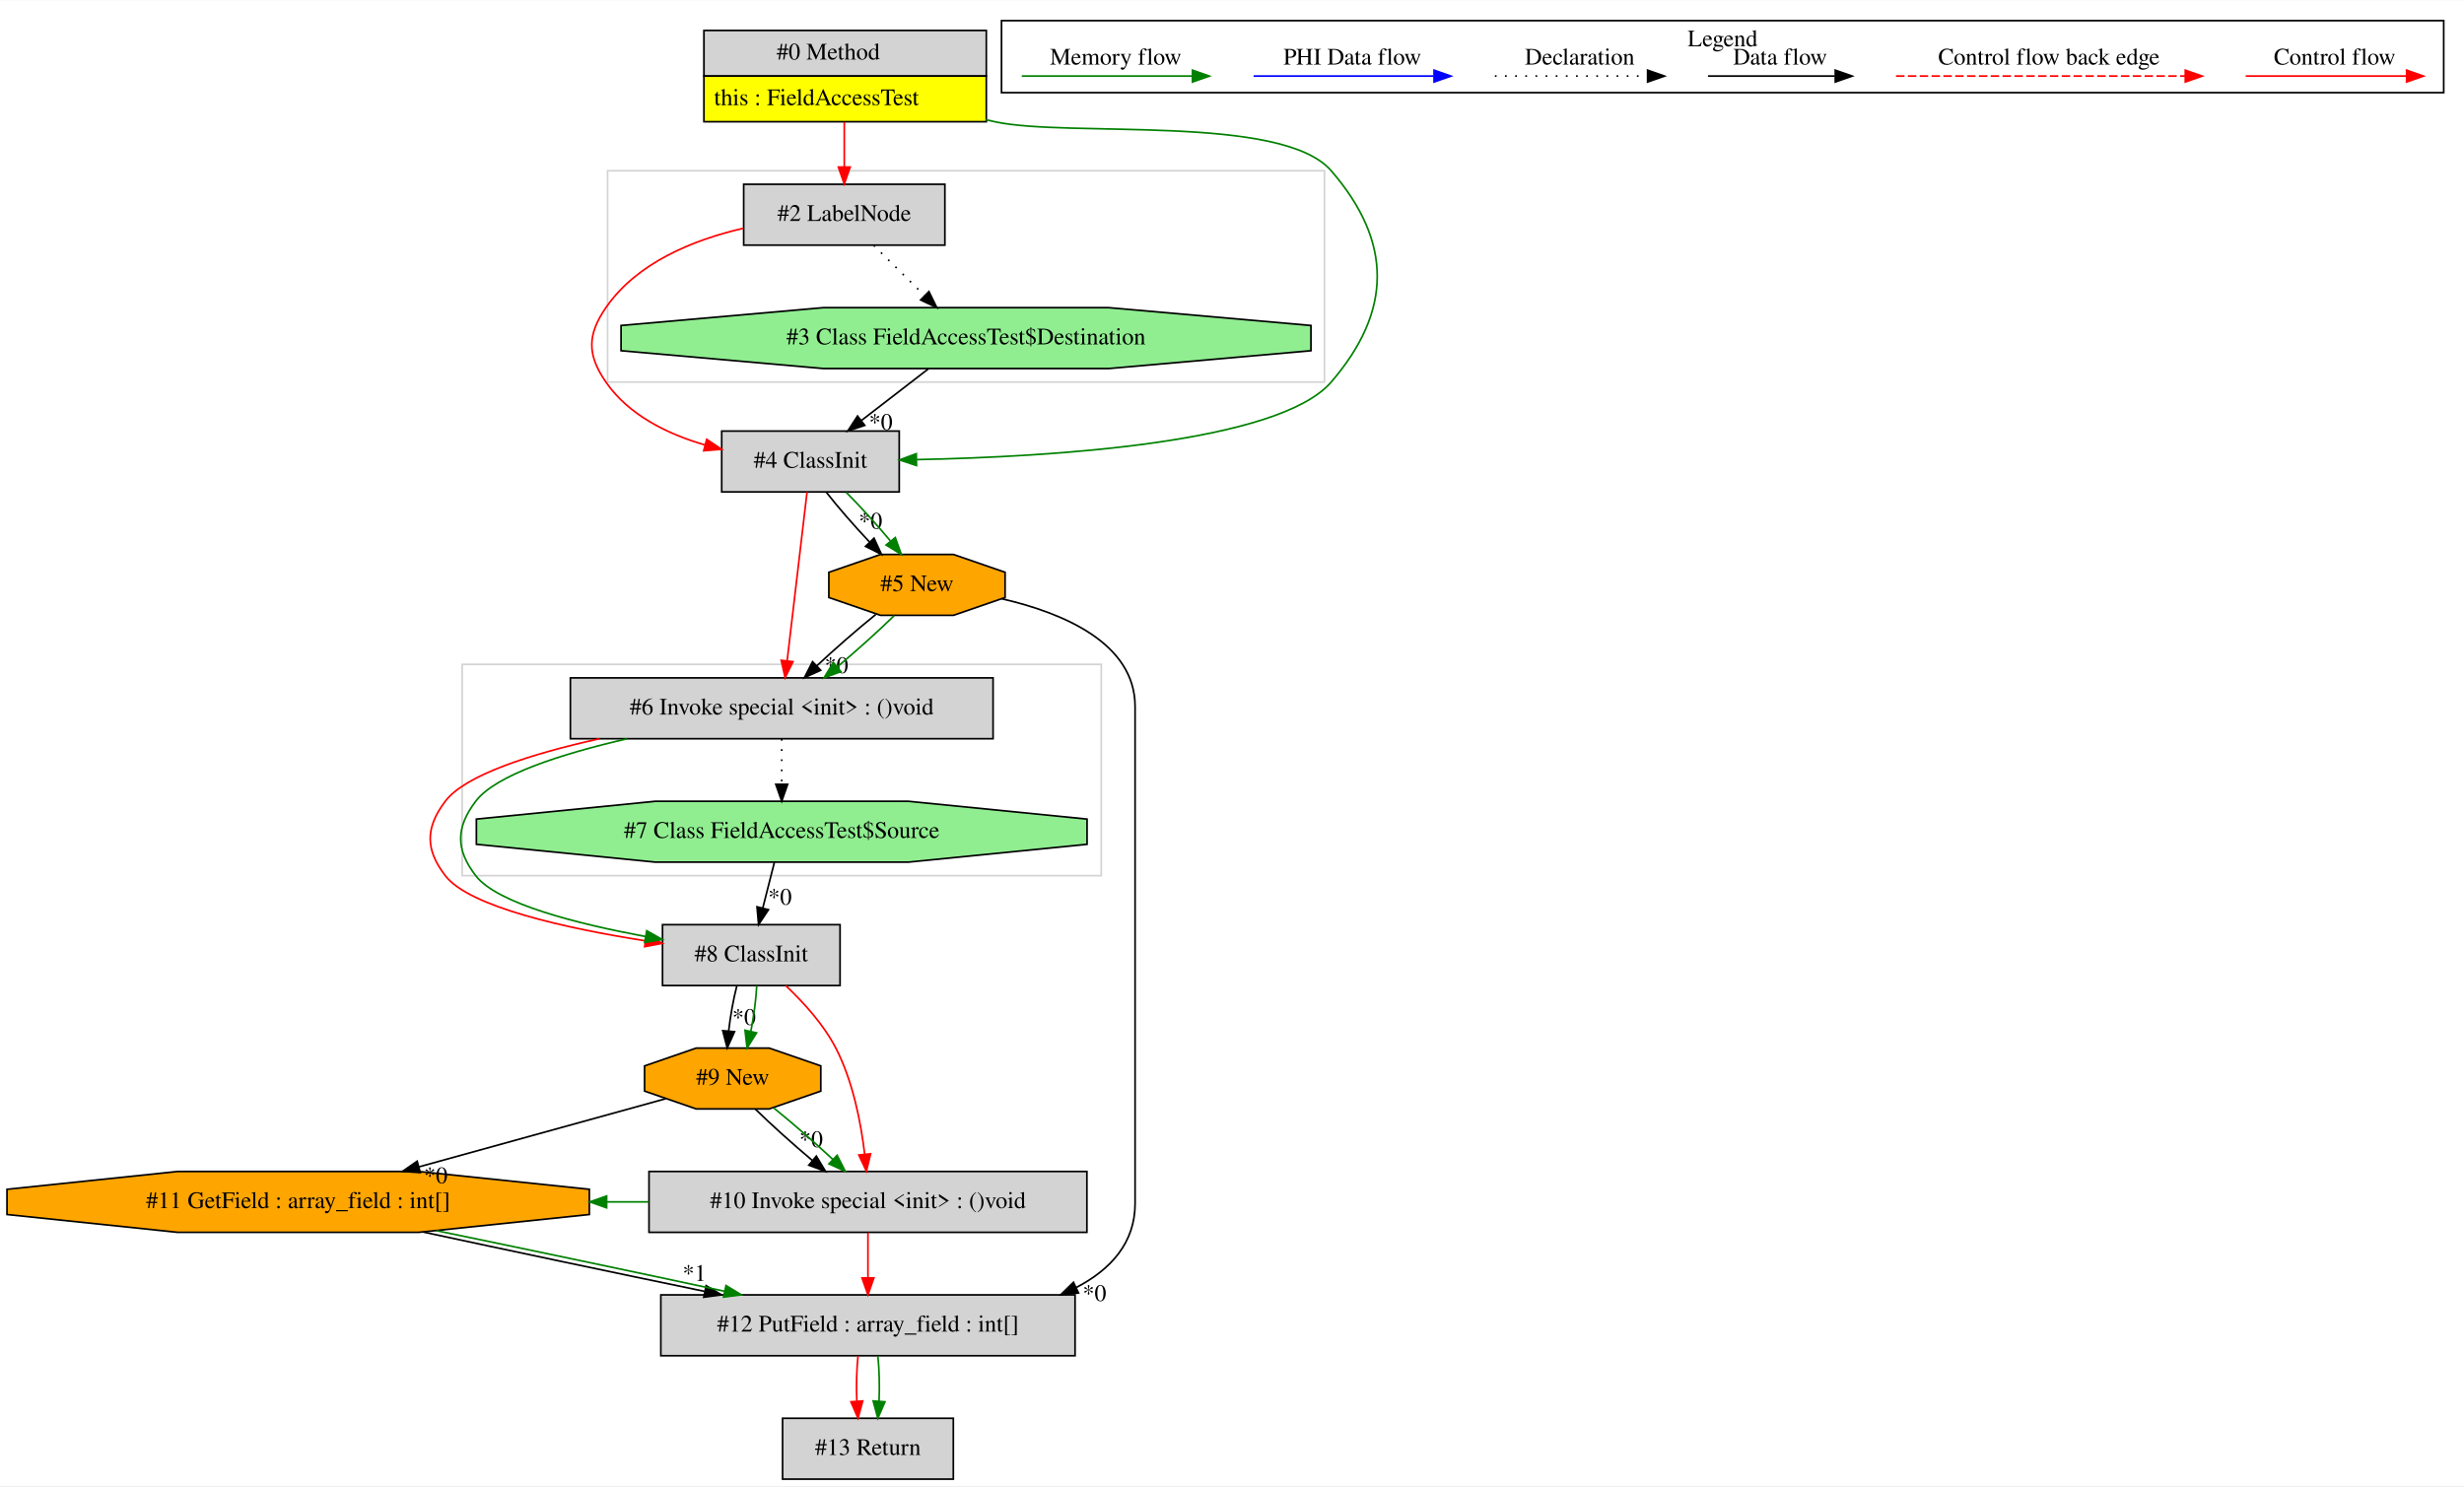
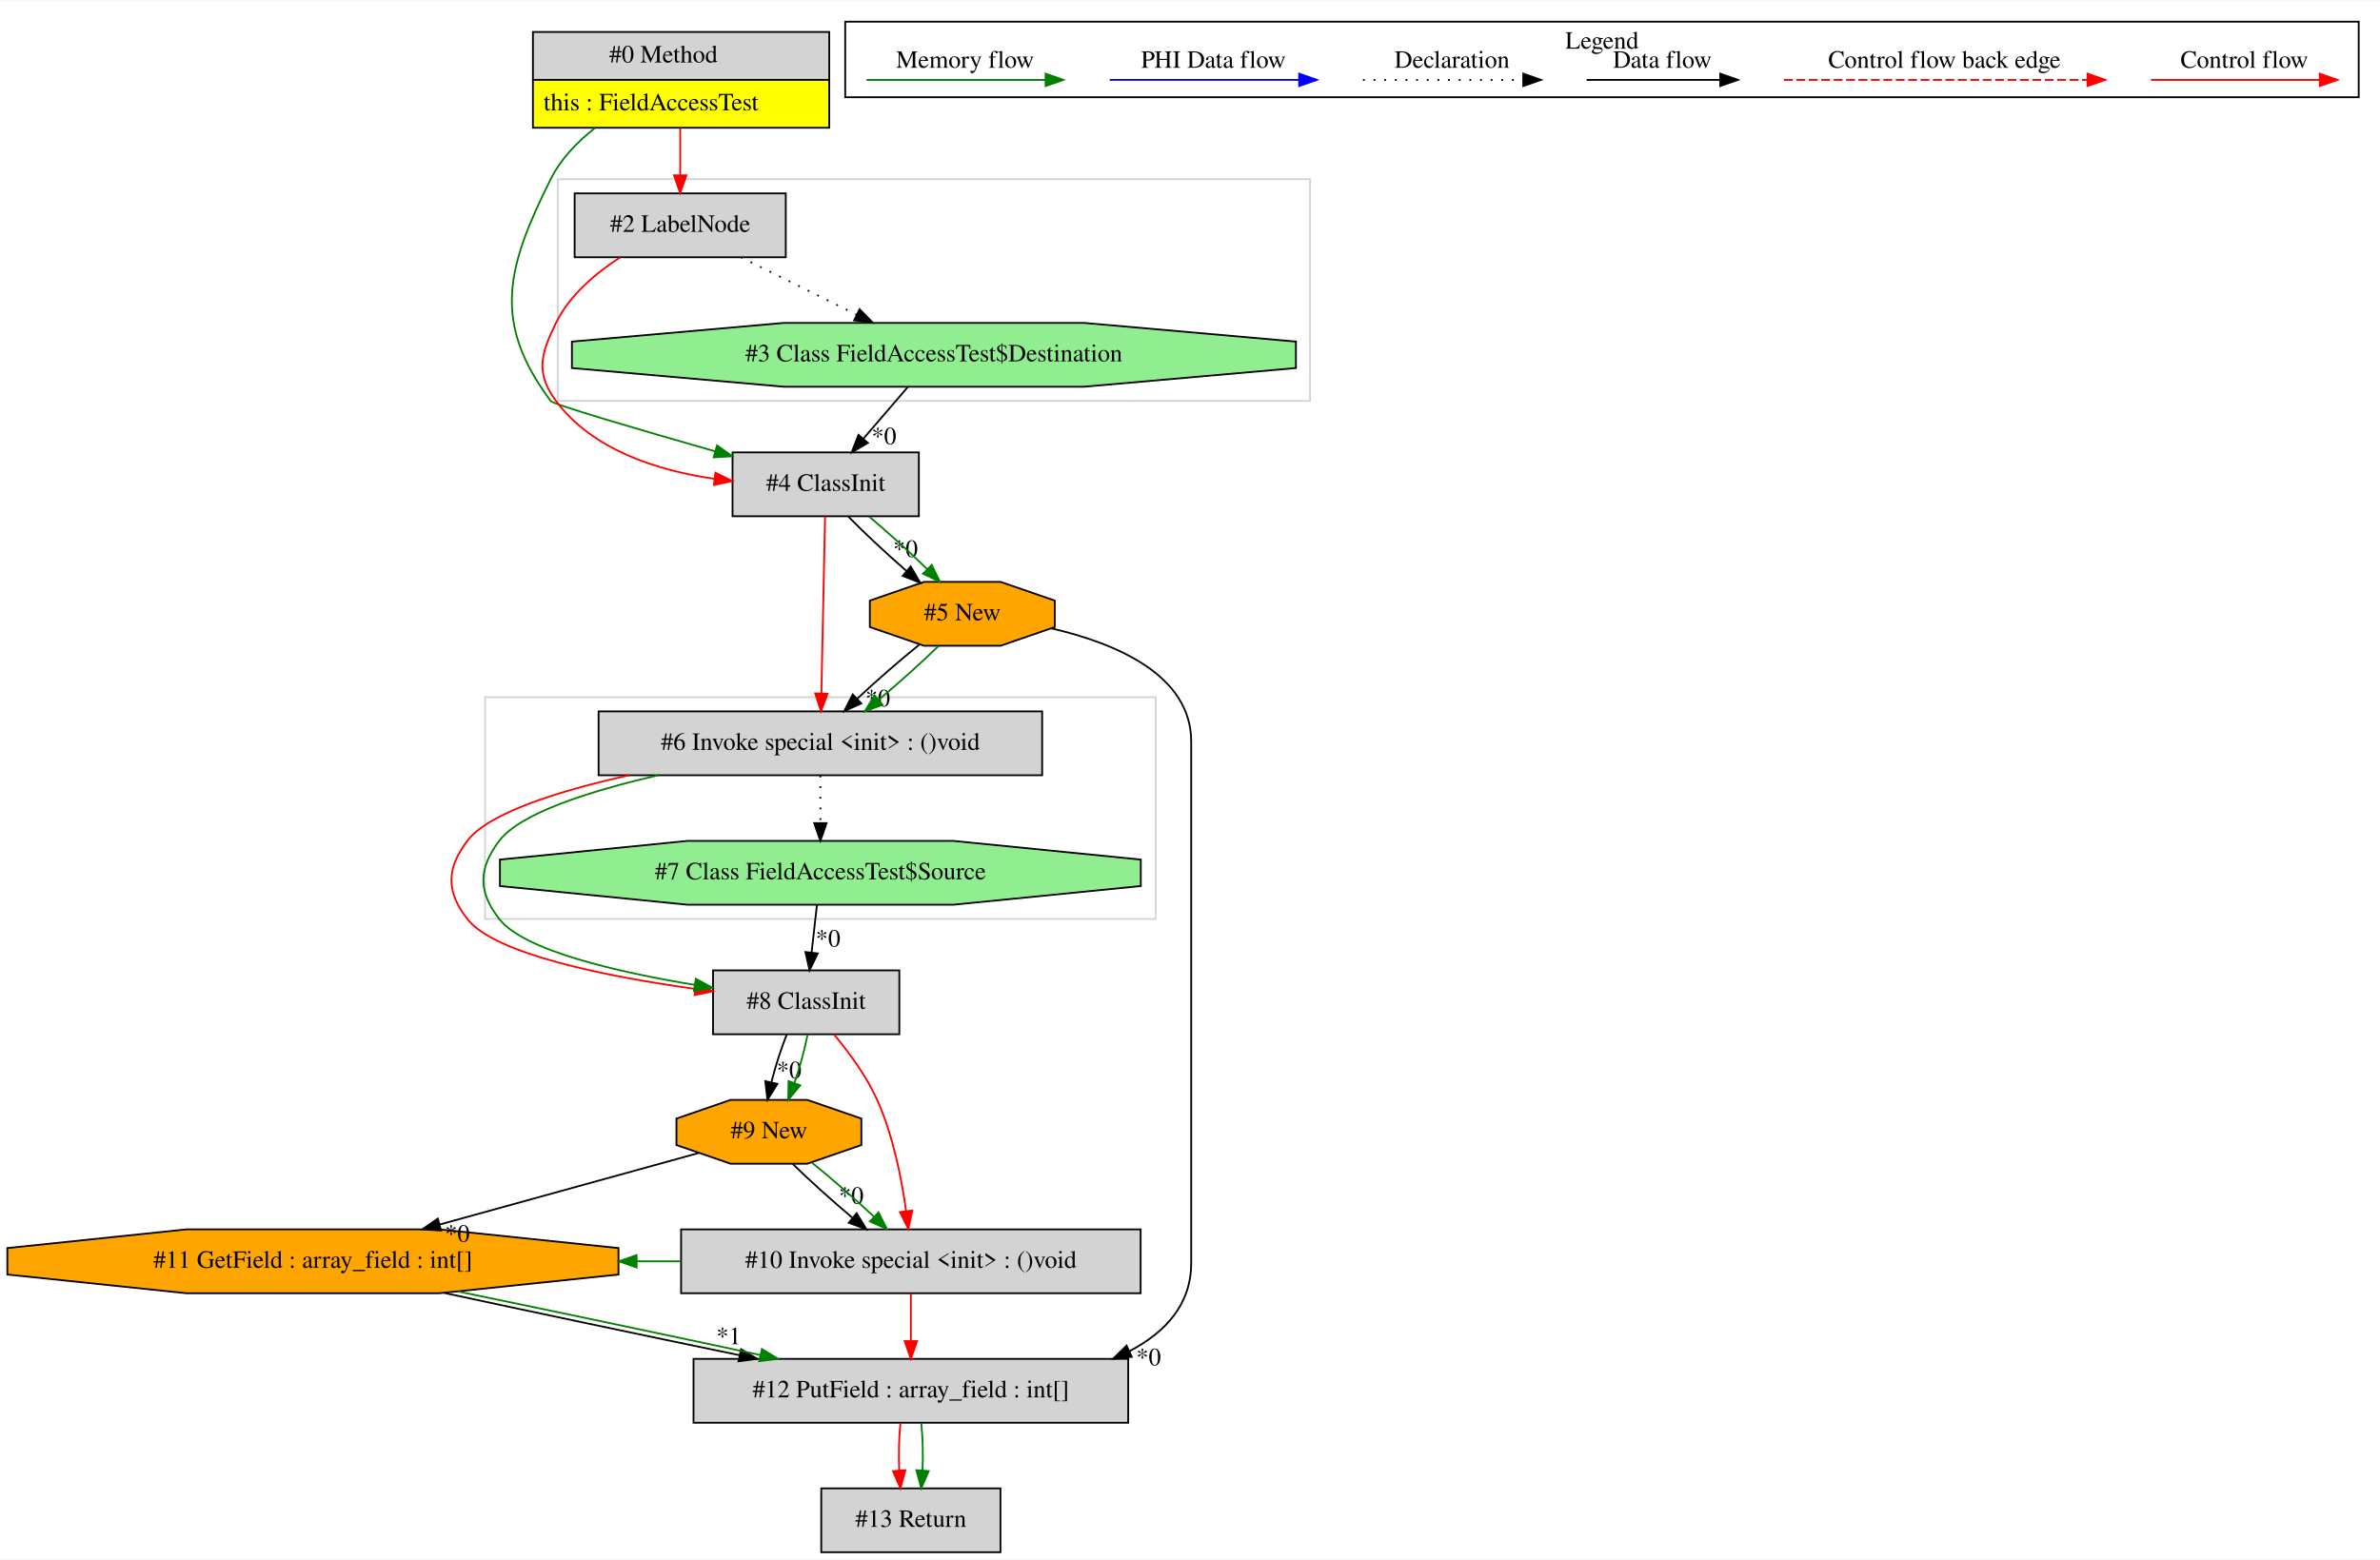
- <svg xmlns="http://www.w3.org/2000/svg" width="1457pt" height="879pt" viewBox="0.00 0.00 1457.36 878.80">
+ <svg xmlns="http://www.w3.org/2000/svg" width="1341pt" height="879pt" viewBox="0.00 0.00 1341.36 878.80">
  <g id="graph0" class="graph" transform="scale(1 1) rotate(0) translate(4 874.8)">
-     <polygon fill="white" stroke="transparent" points="-4,4 -4,-874.8 1453.36,-874.8 1453.36,4 -4,4" />
+     <polygon fill="white" stroke="transparent" points="-4,4 -4,-874.8 1337.36,-874.8 1337.36,4 -4,4" />
    <g id="clust1" class="cluster">
+       <polygon fill="none" stroke="lightgray" points="310.36,-649 310.36,-774 734.36,-774 734.36,-649 310.36,-649" />
+     </g>
+     <g id="clust2" class="cluster">
      <polygon fill="none" stroke="lightgray" points="269.36,-357 269.36,-482 647.36,-482 647.36,-357 269.36,-357" />
    </g>
-     <g id="clust2" class="cluster">
-       <polygon fill="none" stroke="lightgray" points="355.36,-649 355.36,-774 779.36,-774 779.36,-649 355.36,-649" />
-     </g>
    <g id="clust3" class="cluster">
-       <polygon fill="none" stroke="black" points="588.36,-820.2 588.36,-862.8 1441.36,-862.8 1441.36,-820.2 588.36,-820.2" />
-       <text text-anchor="middle" x="1014.86" y="-847.6" font-family="Times,serif" font-size="14.00">Legend</text>
+       <polygon fill="none" stroke="black" points="472.36,-820.2 472.36,-862.8 1325.36,-862.8 1325.36,-820.2 472.36,-820.2" />
+       <text text-anchor="middle" x="898.86" y="-847.6" font-family="Times,serif" font-size="14.00">Legend</text>
    </g>
    <g id="node1" class="node">
-       <polygon fill="lightgrey" stroke="transparent" points="578.86,-857 411.86,-857 411.86,-803 578.86,-803 578.86,-857" />
-       <polygon fill="none" stroke="black" points="412.36,-830 412.36,-857 579.36,-857 579.36,-830 412.36,-830" />
-       <text text-anchor="start" x="455.36" y="-839.8" font-family="Times,serif" font-size="14.00">#0 Method</text>
-       <polygon fill="yellow" stroke="transparent" points="412.36,-803 412.36,-830 579.36,-830 579.36,-803 412.36,-803" />
-       <polygon fill="none" stroke="black" points="412.36,-803 412.36,-830 579.36,-830 579.36,-803 412.36,-803" />
-       <text text-anchor="start" x="418.36" y="-812.8" font-family="Times,serif" font-size="14.00">this : FieldAccessTest</text>
+       <polygon fill="lightgrey" stroke="transparent" points="462.86,-857 295.86,-857 295.86,-803 462.86,-803 462.86,-857" />
+       <polygon fill="none" stroke="black" points="296.36,-830 296.36,-857 463.36,-857 463.36,-830 296.36,-830" />
+       <text text-anchor="start" x="339.36" y="-839.8" font-family="Times,serif" font-size="14.00">#0 Method</text>
+       <polygon fill="yellow" stroke="transparent" points="296.36,-803 296.36,-830 463.36,-830 463.36,-803 296.36,-803" />
+       <polygon fill="none" stroke="black" points="296.36,-803 296.36,-830 463.36,-830 463.36,-803 296.36,-803" />
+       <text text-anchor="start" x="302.36" y="-812.8" font-family="Times,serif" font-size="14.00">this : FieldAccessTest</text>
    </g>
    <g id="node2" class="node">
-       <polygon fill="lightgrey" stroke="black" points="554.86,-766 435.86,-766 435.86,-730 554.86,-730 554.86,-766" />
-       <text text-anchor="middle" x="495.36" y="-744.3" font-family="Times,serif" font-size="14.00">#2 LabelNode</text>
-     </g>
-     <g id="edge1" class="edge">
-       <path fill="none" stroke="red" d="M495.36,-802.81C495.36,-794.35 495.36,-784.95 495.36,-776.4" />
-       <polygon fill="red" stroke="red" points="498.86,-776.17 495.36,-766.17 491.86,-776.17 498.86,-776.17" />
+       <polygon fill="lightgrey" stroke="black" points="513.86,-620 408.86,-620 408.86,-584 513.86,-584 513.86,-620" />
+       <text text-anchor="middle" x="461.36" y="-598.3" font-family="Times,serif" font-size="14.00">#4 ClassInit</text>
+     </g>
+     <g id="edge3" class="edge">
+       <path fill="none" stroke="green" d="M331.32,-802.87C321.27,-794.99 312.02,-785.36 306.36,-774 281.56,-724.28 273.13,-693.52 306.36,-649 307.86,-646.98 356.58,-632.71 399,-620.6" />
+       <polygon fill="green" stroke="green" points="400.12,-623.92 408.77,-617.81 398.2,-617.19 400.12,-623.92" />
    </g>
    <g id="node4" class="node">
-       <polygon fill="lightgrey" stroke="black" points="527.86,-620 422.86,-620 422.86,-584 527.86,-584 527.86,-620" />
-       <text text-anchor="middle" x="475.36" y="-598.3" font-family="Times,serif" font-size="14.00">#4 ClassInit</text>
-     </g>
-     <g id="edge5" class="edge">
-       <path fill="none" stroke="green" d="M579.12,-804.18C580.88,-803.77 582.63,-803.38 584.36,-803 628.02,-793.49 754.12,-807.8 783.36,-774 819.7,-731.98 819.62,-691.09 783.36,-649 752.34,-613.01 618.77,-604.76 538.06,-603.12" />
-       <polygon fill="green" stroke="green" points="538.06,-599.62 528,-602.94 537.94,-606.62 538.06,-599.62" />
-     </g>
-     <g id="node3" class="node">
-       <polygon fill="lightgreen" stroke="black" points="771.38,-667.54 771.38,-682.46 651.87,-693 482.85,-693 363.33,-682.46 363.33,-667.54 482.85,-657 651.87,-657 771.38,-667.54" />
-       <text text-anchor="middle" x="567.36" y="-671.3" font-family="Times,serif" font-size="14.00">#3 Class FieldAccessTest$Destination</text>
-     </g>
-     <g id="edge2" class="edge">
-       <path fill="none" stroke="black" stroke-dasharray="1,5" d="M512.78,-729.81C521.81,-720.92 532.97,-709.91 542.84,-700.17" />
-       <polygon fill="black" stroke="black" points="545.42,-702.54 550.09,-693.03 540.51,-697.56 545.42,-702.54" />
+       <polygon fill="lightgrey" stroke="black" points="438.86,-766 319.86,-766 319.86,-730 438.86,-730 438.86,-766" />
+       <text text-anchor="middle" x="379.36" y="-744.3" font-family="Times,serif" font-size="14.00">#2 LabelNode</text>
    </g>
    <g id="edge4" class="edge">
-       <path fill="none" stroke="red" d="M435.52,-739.93C405.89,-733.07 372.63,-719.56 354.36,-693 343.27,-676.89 343.25,-665.1 354.36,-649 367.8,-629.5 390.69,-618.26 412.96,-611.78" />
-       <polygon fill="red" stroke="red" points="413.99,-615.13 422.78,-609.21 412.22,-608.36 413.99,-615.13" />
-     </g>
-     <g id="edge3" class="edge">
-       <path fill="none" stroke="black" d="M545.09,-656.81C533.22,-647.66 518.45,-636.26 505.57,-626.32" />
-       <polygon fill="black" stroke="black" points="507.48,-623.37 497.42,-620.03 503.2,-628.91 507.48,-623.37" />
-       <text text-anchor="middle" x="516.94" y="-620.71" font-family="Times,serif" font-size="14.00">*0</text>
+       <path fill="none" stroke="red" d="M379.36,-802.81C379.36,-794.35 379.36,-784.95 379.36,-776.4" />
+       <polygon fill="red" stroke="red" points="382.86,-776.17 379.36,-766.17 375.86,-776.17 382.86,-776.17" />
    </g>
    <g id="node5" class="node">
      <polygon fill="lightgrey" stroke="black" points="583.36,-474 333.36,-474 333.36,-438 583.36,-438 583.36,-474" />
      <text text-anchor="middle" x="458.36" y="-452.3" font-family="Times,serif" font-size="14.00">#6 Invoke special &lt;init&gt; : ()void</text>
    </g>
    <g id="edge7" class="edge">
-       <path fill="none" stroke="red" d="M473.34,-583.92C470.42,-559.23 465.01,-513.35 461.55,-484.04" />
-       <polygon fill="red" stroke="red" points="465.02,-483.58 460.37,-474.06 458.07,-484.4 465.02,-483.58" />
+       <path fill="none" stroke="red" d="M461,-583.92C460.49,-559.34 459.54,-513.75 458.93,-484.43" />
+       <polygon fill="red" stroke="red" points="462.42,-483.99 458.71,-474.06 455.42,-484.13 462.42,-483.99" />
    </g>
    <g id="node6" class="node">
      <polygon fill="orange" stroke="black" points="590.47,-521.54 590.47,-536.46 559.94,-547 516.77,-547 486.24,-536.46 486.24,-521.54 516.77,-511 559.94,-511 590.47,-521.54" />
      <text text-anchor="middle" x="538.36" y="-525.3" font-family="Times,serif" font-size="14.00">#5 New</text>
    </g>
    <g id="edge9" class="edge">
-       <path fill="none" stroke="black" d="M484.73,-583.81C491.62,-575 501.09,-564.13 510.2,-554.46" />
-       <polygon fill="black" stroke="black" points="512.95,-556.65 517.38,-547.03 507.92,-551.79 512.95,-556.65" />
-       <text text-anchor="middle" x="510.86" y="-562.24" font-family="Times,serif" font-size="14.00">*0</text>
+       <path fill="none" stroke="black" d="M474.12,-583.81C483.14,-574.61 495.4,-563.15 506.86,-553.17" />
+       <polygon fill="black" stroke="black" points="509.28,-555.7 514.61,-546.54 504.73,-550.38 509.28,-555.7" />
+       <text text-anchor="middle" x="506.32" y="-561.04" font-family="Times,serif" font-size="14.00">*0</text>
    </g>
    <g id="edge10" class="edge">
-       <path fill="none" stroke="green" d="M496.48,-583.81C505.05,-575.18 514.68,-564.56 522.62,-555.03" />
-       <polygon fill="green" stroke="green" points="525.53,-557 529.11,-547.03 520.09,-552.6 525.53,-557" />
+       <path fill="none" stroke="green" d="M485.87,-583.81C496.45,-574.92 508.58,-563.91 518.58,-554.17" />
+       <polygon fill="green" stroke="green" points="521.13,-556.57 525.75,-547.03 516.19,-551.6 521.13,-556.57" />
+     </g>
+     <g id="node3" class="node">
+       <polygon fill="lightgreen" stroke="black" points="726.38,-667.54 726.38,-682.46 606.87,-693 437.85,-693 318.33,-682.46 318.33,-667.54 437.85,-657 606.87,-657 726.38,-667.54" />
+       <text text-anchor="middle" x="522.36" y="-671.3" font-family="Times,serif" font-size="14.00">#3 Class FieldAccessTest$Destination</text>
+     </g>
+     <g id="edge1" class="edge">
+       <path fill="none" stroke="black" d="M507.59,-656.81C500.1,-648.09 490.86,-637.34 482.62,-627.75" />
+       <polygon fill="black" stroke="black" points="485.16,-625.33 475.99,-620.03 479.85,-629.89 485.16,-625.33" />
+       <text text-anchor="middle" x="494.21" y="-624.57" font-family="Times,serif" font-size="14.00">*0</text>
+     </g>
+     <g id="edge2" class="edge">
+       <path fill="none" stroke="red" d="M345.39,-729.85C331.54,-720.91 317.01,-708.57 309.36,-693 300.73,-675.45 297.7,-664.7 309.36,-649 329.82,-621.43 366.34,-609.8 398.45,-605.12" />
+       <polygon fill="red" stroke="red" points="399.21,-608.55 408.7,-603.84 398.34,-601.61 399.21,-608.55" />
+     </g>
+     <g id="edge5" class="edge">
+       <path fill="none" stroke="black" stroke-dasharray="1,5" d="M413.61,-729.99C433.19,-720.27 457.93,-707.99 478.87,-697.59" />
+       <polygon fill="black" stroke="black" points="480.49,-700.7 487.89,-693.11 477.37,-694.43 480.49,-700.7" />
    </g>
    <g id="node11" class="node">
-       <polygon fill="lightgrey" stroke="black" points="492.86,-328 387.86,-328 387.86,-292 492.86,-292 492.86,-328" />
-       <text text-anchor="middle" x="440.36" y="-306.3" font-family="Times,serif" font-size="14.00">#8 ClassInit</text>
+       <polygon fill="lightgrey" stroke="black" points="502.86,-328 397.86,-328 397.86,-292 502.86,-292 502.86,-328" />
+       <text text-anchor="middle" x="450.36" y="-306.3" font-family="Times,serif" font-size="14.00">#8 ClassInit</text>
    </g>
    <g id="edge21" class="edge">
-       <path fill="none" stroke="red" d="M350.5,-437.98C310.1,-429.01 271.14,-416.6 259.36,-401 247.57,-385.4 247.45,-372.51 259.36,-357 273.6,-338.44 331.15,-325.74 377.67,-318.47" />
-       <polygon fill="red" stroke="red" points="378.34,-321.91 387.71,-316.95 377.3,-314.98 378.34,-321.91" />
+       <path fill="none" stroke="red" d="M350.5,-437.98C310.1,-429.01 271.14,-416.6 259.36,-401 247.57,-385.4 247.34,-372.43 259.36,-357 274.86,-337.09 338.18,-324.44 387.81,-317.55" />
+       <polygon fill="red" stroke="red" points="388.4,-321 397.85,-316.2 387.47,-314.06 388.4,-321" />
    </g>
    <g id="edge22" class="edge">
-       <path fill="none" stroke="green" d="M366.91,-437.98C328.1,-429.01 289.14,-416.6 277.36,-401 265.57,-385.4 265.45,-372.51 277.36,-357 290.09,-340.41 337.44,-328.5 377.9,-320.97" />
-       <polygon fill="green" stroke="green" points="378.53,-324.41 387.75,-319.19 377.29,-317.52 378.53,-324.41" />
+       <path fill="none" stroke="green" d="M366.91,-437.98C328.1,-429.01 289.14,-416.6 277.36,-401 265.57,-385.4 265.34,-372.43 277.36,-357 291.29,-339.11 343.85,-327.08 387.49,-319.82" />
+       <polygon fill="green" stroke="green" points="388.18,-323.25 397.5,-318.21 387.07,-316.34 388.18,-323.25" />
    </g>
    <g id="node12" class="node">
      <polygon fill="lightgreen" stroke="black" points="638.95,-375.54 638.95,-390.46 533.16,-401 383.55,-401 277.76,-390.46 277.76,-375.54 383.55,-365 533.16,-365 638.95,-375.54" />
      <text text-anchor="middle" x="458.36" y="-379.3" font-family="Times,serif" font-size="14.00">#7 Class FieldAccessTest$Source</text>
    </g>
    <g id="edge23" class="edge">
      <path fill="none" stroke="black" stroke-dasharray="1,5" d="M458.36,-437.81C458.36,-429.79 458.36,-420.05 458.36,-411.07" />
      <polygon fill="black" stroke="black" points="461.86,-411.03 458.36,-401.03 454.86,-411.03 461.86,-411.03" />
    </g>
    <g id="edge6" class="edge">
      <path fill="none" stroke="black" d="M514,-511.53C502.82,-502.5 489.81,-491.13 479.1,-481.12" />
      <polygon fill="black" stroke="black" points="481.42,-478.5 471.77,-474.12 476.59,-483.56 481.42,-478.5" />
      <text text-anchor="middle" x="490.72" y="-476.83" font-family="Times,serif" font-size="14.00">*0</text>
    </g>
    <g id="edge8" class="edge">
      <path fill="none" stroke="green" d="M524.87,-510.81C515.6,-501.74 503.08,-490.48 491.35,-480.6" />
      <polygon fill="green" stroke="green" points="493.34,-477.71 483.4,-474.03 488.88,-483.1 493.34,-477.71" />
    </g>
    <g id="node7" class="node">
      <polygon fill="lightgrey" stroke="black" points="631.86,-109 386.86,-109 386.86,-73 631.86,-73 631.86,-109" />
      <text text-anchor="middle" x="509.36" y="-87.3" font-family="Times,serif" font-size="14.00">#12 PutField : array_field : int[]</text>
    </g>
    <g id="edge11" class="edge">
      <path fill="none" stroke="black" d="M588.6,-520.78C624.82,-512.41 667.36,-494.58 667.36,-457 667.36,-457 667.36,-457 667.36,-163 667.36,-139.69 652.87,-123.98 632.66,-113.41" />
      <polygon fill="black" stroke="black" points="633.88,-110.12 623.34,-109.05 630.92,-116.46 633.88,-110.12" />
      <text text-anchor="middle" x="643.34" y="-105.38" font-family="Times,serif" font-size="14.00">*0</text>
    </g>
    <g id="node13" class="node">
      <polygon fill="lightgrey" stroke="black" points="559.86,-36 458.86,-36 458.86,0 559.86,0 559.86,-36" />
      <text text-anchor="middle" x="509.36" y="-14.3" font-family="Times,serif" font-size="14.00">#13 Return</text>
    </g>
    <g id="edge26" class="edge">
      <path fill="none" stroke="red" d="M503.48,-72.81C502.64,-64.79 502.4,-55.05 502.78,-46.07" />
      <polygon fill="red" stroke="red" points="506.27,-46.25 503.49,-36.03 499.29,-45.75 506.27,-46.25" />
    </g>
    <g id="edge27" class="edge">
      <path fill="none" stroke="green" d="M515.23,-72.81C516.07,-64.79 516.31,-55.05 515.93,-46.07" />
      <polygon fill="green" stroke="green" points="519.42,-45.75 515.22,-36.03 512.44,-46.25 519.42,-45.75" />
    </g>
    <g id="node8" class="node">
      <polygon fill="orange" stroke="black" points="344.57,-156.54 344.57,-171.46 243.69,-182 101.02,-182 0.14,-171.46 0.14,-156.54 101.02,-146 243.69,-146 344.57,-156.54" />
      <text text-anchor="middle" x="172.36" y="-160.3" font-family="Times,serif" font-size="14.00">#11 GetField : array_field : int[]</text>
    </g>
    <g id="edge12" class="edge">
      <path fill="none" stroke="black" d="M246.38,-146.17C295.26,-135.64 359.76,-122.03 412.67,-111.09" />
      <polygon fill="black" stroke="black" points="413.66,-114.46 422.74,-109.01 412.24,-107.61 413.66,-114.46" />
      <text text-anchor="middle" x="406.7" y="-117.26" font-family="Times,serif" font-size="14.00">*1</text>
    </g>
    <g id="edge13" class="edge">
      <path fill="none" stroke="green" d="M254.16,-146.98C305.8,-136.35 372.33,-122.36 424.54,-111.15" />
      <polygon fill="green" stroke="green" points="425.41,-114.54 434.45,-109.02 423.94,-107.7 425.41,-114.54" />
    </g>
    <g id="node9" class="node">
      <polygon fill="lightgrey" stroke="black" points="638.86,-182 379.86,-182 379.86,-146 638.86,-146 638.86,-182" />
      <text text-anchor="middle" x="509.36" y="-160.3" font-family="Times,serif" font-size="14.00">#10 Invoke special &lt;init&gt; : ()void</text>
    </g>
    <g id="edge14" class="edge">
      <path fill="none" stroke="red" d="M509.36,-145.81C509.36,-137.79 509.36,-128.05 509.36,-119.07" />
      <polygon fill="red" stroke="red" points="512.86,-119.03 509.36,-109.03 505.86,-119.03 512.86,-119.03" />
    </g>
    <g id="edge25" class="edge">
      <path fill="none" stroke="green" d="M379.84,-164C371.53,-164 363.23,-164 354.93,-164" />
      <polygon fill="green" stroke="green" points="354.8,-160.5 344.8,-164 354.8,-167.5 354.8,-160.5" />
    </g>
    <g id="node10" class="node">
      <polygon fill="orange" stroke="black" points="481.47,-229.54 481.47,-244.46 450.94,-255 407.77,-255 377.24,-244.46 377.24,-229.54 407.77,-219 450.94,-219 481.47,-229.54" />
      <text text-anchor="middle" x="429.36" y="-233.3" font-family="Times,serif" font-size="14.00">#9 New</text>
    </g>
    <g id="edge24" class="edge">
      <path fill="none" stroke="black" d="M389.76,-225.06C350.98,-214.35 291.02,-197.78 243.88,-184.76" />
      <polygon fill="black" stroke="black" points="244.6,-181.33 234.03,-182.04 242.73,-188.07 244.6,-181.33" />
      <text text-anchor="middle" x="253.75" y="-175.02" font-family="Times,serif" font-size="14.00">*0</text>
    </g>
    <g id="edge15" class="edge">
      <path fill="none" stroke="black" d="M442.84,-218.81C452.11,-209.74 464.63,-198.48 476.36,-188.6" />
      <polygon fill="black" stroke="black" points="478.83,-191.1 484.31,-182.03 474.37,-185.71 478.83,-191.1" />
      <text text-anchor="middle" x="475.73" y="-196.4" font-family="Times,serif" font-size="14.00">*0</text>
    </g>
    <g id="edge17" class="edge">
      <path fill="none" stroke="green" d="M453.71,-219.53C464.89,-210.5 477.9,-199.13 488.61,-189.12" />
      <polygon fill="green" stroke="green" points="491.12,-191.56 495.94,-182.12 486.29,-186.5 491.12,-191.56" />
    </g>
    <g id="edge16" class="edge">
-       <path fill="none" stroke="red" d="M460.72,-291.96C471.12,-282.18 483.07,-269.07 490.36,-255 500.48,-235.44 505.21,-210.83 507.42,-192.29" />
-       <polygon fill="red" stroke="red" points="510.92,-192.46 508.45,-182.16 503.96,-191.75 510.92,-192.46" />
+       <path fill="none" stroke="red" d="M466.16,-291.74C474.54,-281.7 484.32,-268.41 490.36,-255 499.34,-235.03 504.15,-210.64 506.68,-192.29" />
+       <polygon fill="red" stroke="red" points="510.17,-192.62 507.92,-182.26 503.22,-191.76 510.17,-192.62" />
    </g>
    <g id="edge18" class="edge">
-       <path fill="none" stroke="black" d="M431.81,-291.81C429.73,-283.79 427.99,-274.05 426.97,-265.07" />
-       <polygon fill="black" stroke="black" points="430.45,-264.7 426.13,-255.03 423.48,-265.29 430.45,-264.7" />
-       <text text-anchor="middle" x="436.07" y="-268.69" font-family="Times,serif" font-size="14.00">*0</text>
+       <path fill="none" stroke="black" d="M439.39,-291.81C436.18,-283.79 433.07,-274.05 430.78,-265.07" />
+       <polygon fill="black" stroke="black" points="434.14,-264.02 428.53,-255.03 427.31,-265.55 434.14,-264.02" />
+       <text text-anchor="middle" x="440.75" y="-267.16" font-family="Times,serif" font-size="14.00">*0</text>
    </g>
    <g id="edge19" class="edge">
-       <path fill="none" stroke="green" d="M443.57,-291.81C443.17,-283.79 441.89,-274.05 440.13,-265.07" />
-       <polygon fill="green" stroke="green" points="443.48,-264.01 437.86,-255.03 436.65,-265.55 443.48,-264.01" />
+       <path fill="none" stroke="green" d="M451.15,-291.81C449.58,-283.62 446.85,-273.62 443.74,-264.48" />
+       <polygon fill="green" stroke="green" points="447,-263.2 440.25,-255.03 440.43,-265.62 447,-263.2" />
    </g>
    <g id="edge20" class="edge">
-       <path fill="none" stroke="black" d="M454,-364.81C451.94,-356.7 449.44,-346.84 447.14,-337.78" />
-       <polygon fill="black" stroke="black" points="450.52,-336.86 444.67,-328.03 443.74,-338.58 450.52,-336.86" />
-       <text text-anchor="middle" x="457.32" y="-339.82" font-family="Times,serif" font-size="14.00">*0</text>
+       <path fill="none" stroke="black" d="M456.42,-364.81C455.52,-356.79 454.42,-347.05 453.41,-338.07" />
+       <polygon fill="black" stroke="black" points="456.87,-337.57 452.27,-328.03 449.92,-338.36 456.87,-337.57" />
+       <text text-anchor="middle" x="462.7" y="-341.39" font-family="Times,serif" font-size="14.00">*0</text>
    </g>
    <g id="edge28" class="edge">
-       <path fill="none" stroke="red" d="M1324.25,-830C1335.46,-830 1393.6,-830 1419.21,-830" />
-       <polygon fill="red" stroke="red" points="1419.41,-833.5 1429.41,-830 1419.41,-826.5 1419.41,-833.5" />
-       <text text-anchor="middle" x="1376.86" y="-836.8" font-family="Times,serif" font-size="14.00">Control flow</text>
+       <path fill="none" stroke="red" d="M1208.25,-830C1219.46,-830 1277.6,-830 1303.21,-830" />
+       <polygon fill="red" stroke="red" points="1303.41,-833.5 1313.41,-830 1303.41,-826.5 1303.41,-833.5" />
+       <text text-anchor="middle" x="1260.86" y="-836.8" font-family="Times,serif" font-size="14.00">Control flow</text>
    </g>
    <g id="edge29" class="edge">
-       <path fill="none" stroke="red" stroke-dasharray="5,2" d="M1117.43,-830C1134.4,-830 1250.56,-830 1288.44,-830" />
-       <polygon fill="red" stroke="red" points="1288.52,-833.5 1298.52,-830 1288.52,-826.5 1288.52,-833.5" />
-       <text text-anchor="middle" x="1207.86" y="-836.8" font-family="Times,serif" font-size="14.00">Control flow back edge</text>
+       <path fill="none" stroke="red" stroke-dasharray="5,2" d="M1001.43,-830C1018.4,-830 1134.56,-830 1172.44,-830" />
+       <polygon fill="red" stroke="red" points="1172.52,-833.5 1182.52,-830 1172.52,-826.5 1172.52,-833.5" />
+       <text text-anchor="middle" x="1091.86" y="-836.8" font-family="Times,serif" font-size="14.00">Control flow back edge</text>
    </g>
    <g id="edge30" class="edge">
-       <path fill="none" stroke="black" d="M1006.21,-830C1015.76,-830 1059.66,-830 1081.27,-830" />
-       <polygon fill="black" stroke="black" points="1081.51,-833.5 1091.51,-830 1081.51,-826.5 1081.51,-833.5" />
-       <text text-anchor="middle" x="1048.86" y="-836.8" font-family="Times,serif" font-size="14.00">Data flow</text>
+       <path fill="none" stroke="black" d="M890.21,-830C899.76,-830 943.66,-830 965.27,-830" />
+       <polygon fill="black" stroke="black" points="965.51,-833.5 975.51,-830 965.51,-826.5 965.51,-833.5" />
+       <text text-anchor="middle" x="932.86" y="-836.8" font-family="Times,serif" font-size="14.00">Data flow</text>
    </g>
    <g id="edge31" class="edge">
-       <path fill="none" stroke="black" stroke-dasharray="1,5" d="M880.16,-830C890.81,-830 945.82,-830 970.43,-830" />
-       <polygon fill="black" stroke="black" points="970.5,-833.5 980.5,-830 970.5,-826.5 970.5,-833.5" />
-       <text text-anchor="middle" x="930.36" y="-836.8" font-family="Times,serif" font-size="14.00">Declaration</text>
+       <path fill="none" stroke="black" stroke-dasharray="1,5" d="M764.16,-830C774.81,-830 829.82,-830 854.43,-830" />
+       <polygon fill="black" stroke="black" points="854.5,-833.5 864.5,-830 854.5,-826.5 854.5,-833.5" />
+       <text text-anchor="middle" x="814.36" y="-836.8" font-family="Times,serif" font-size="14.00">Declaration</text>
    </g>
    <g id="edge32" class="edge">
-       <path fill="none" stroke="blue" d="M737.46,-830C750.08,-830 816.24,-830 844.04,-830" />
-       <polygon fill="blue" stroke="blue" points="844.2,-833.5 854.2,-830 844.2,-826.5 844.2,-833.5" />
-       <text text-anchor="middle" x="795.86" y="-836.8" font-family="Times,serif" font-size="14.00">PHI Data flow</text>
+       <path fill="none" stroke="blue" d="M621.46,-830C634.08,-830 700.24,-830 728.04,-830" />
+       <polygon fill="blue" stroke="blue" points="728.2,-833.5 738.2,-830 728.2,-826.5 728.2,-833.5" />
+       <text text-anchor="middle" x="679.86" y="-836.8" font-family="Times,serif" font-size="14.00">PHI Data flow</text>
    </g>
    <g id="edge33" class="edge">
-       <path fill="none" stroke="green" d="M600.35,-830C612.29,-830 674.66,-830 701.28,-830" />
-       <polygon fill="green" stroke="green" points="701.3,-833.5 711.3,-830 701.3,-826.5 701.3,-833.5" />
-       <text text-anchor="middle" x="655.86" y="-836.8" font-family="Times,serif" font-size="14.00">Memory flow</text>
+       <path fill="none" stroke="green" d="M484.35,-830C496.29,-830 558.66,-830 585.28,-830" />
+       <polygon fill="green" stroke="green" points="585.3,-833.5 595.3,-830 585.3,-826.5 585.3,-833.5" />
+       <text text-anchor="middle" x="539.86" y="-836.8" font-family="Times,serif" font-size="14.00">Memory flow</text>
    </g>
  </g>
</svg>
